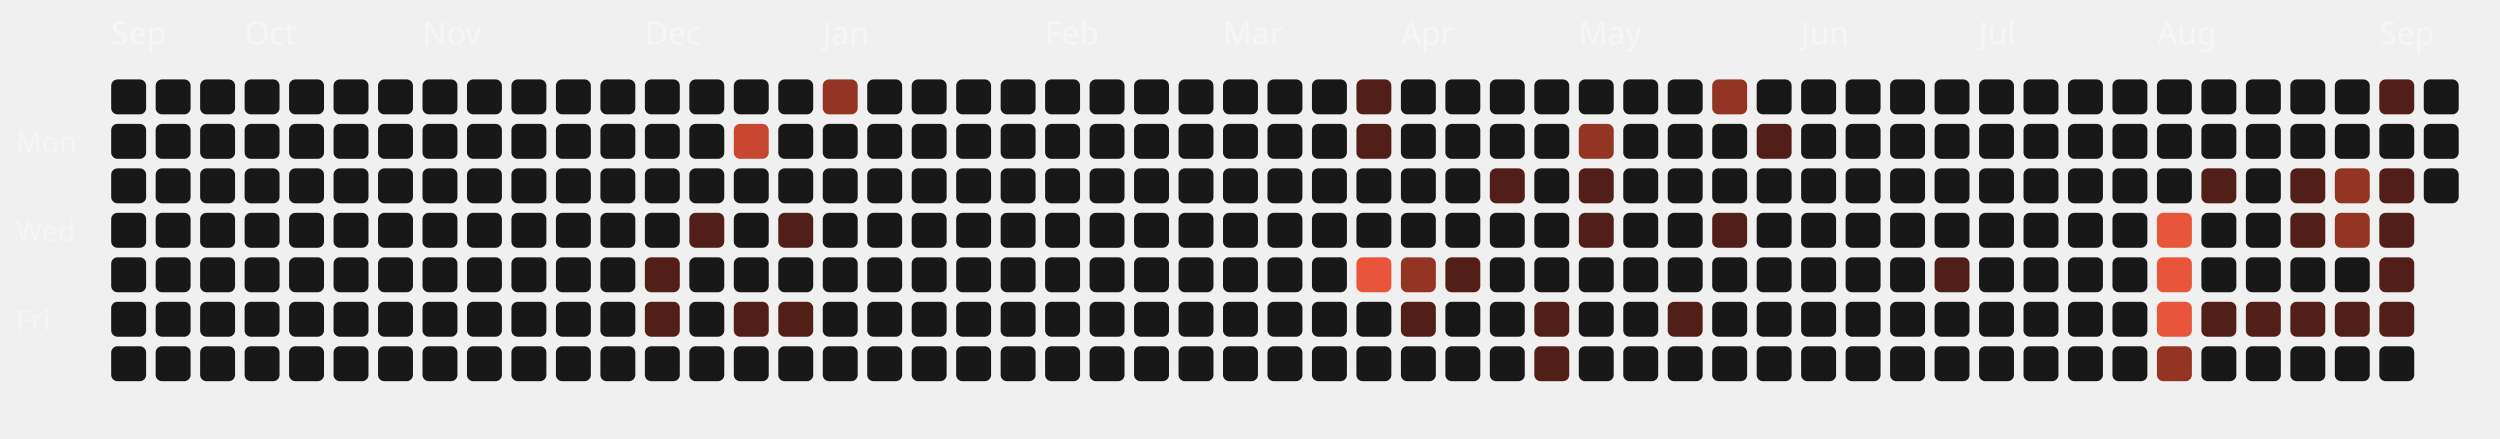
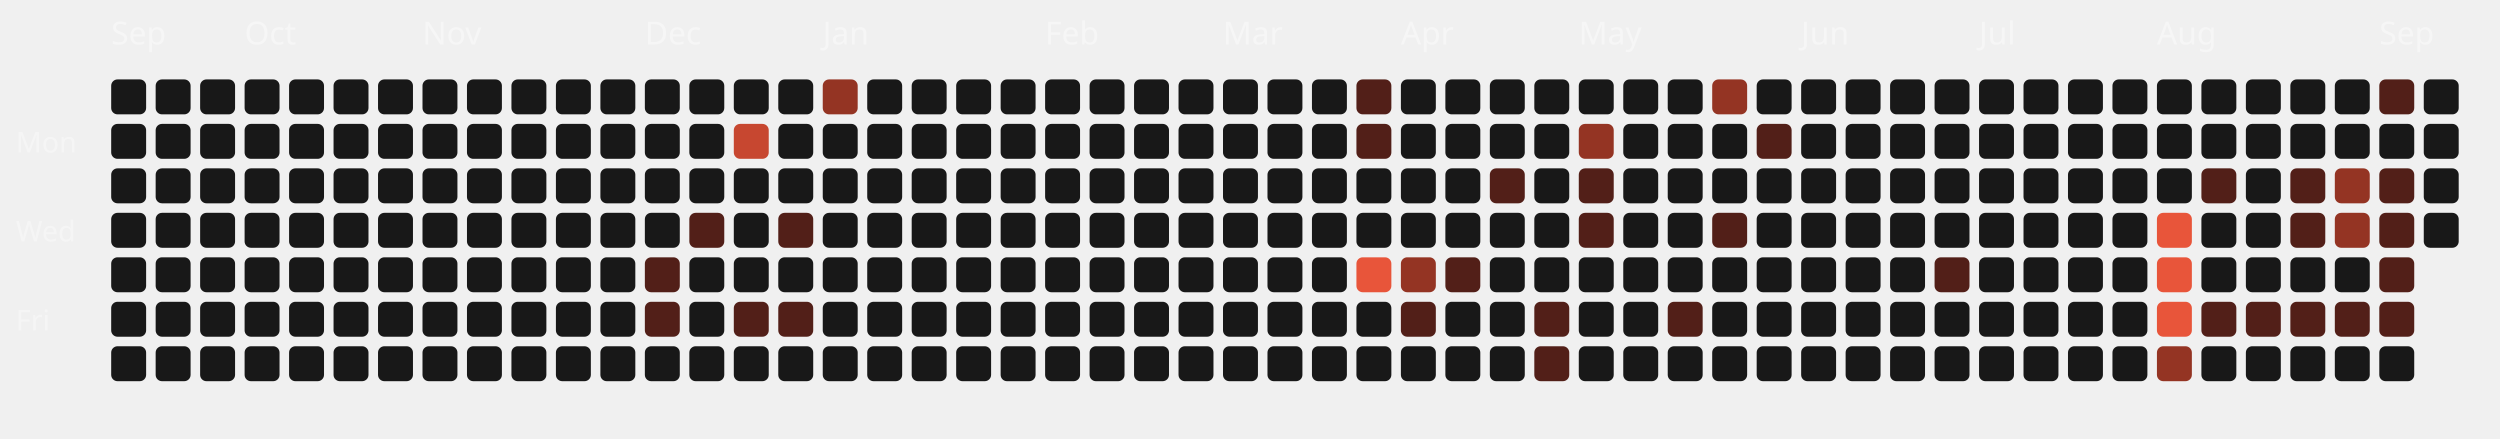
<svg xmlns="http://www.w3.org/2000/svg" viewBox="0 0 787 138" width="100%" height="100%">
  <style>
  .month-label { font-family: "Space Grotesk", sans-serif; font-size: 10px; fill: rgba(255,255,255,0.4); }
  .wday-label { font-family: "Space Grotesk", sans-serif; font-size: 9px; fill: rgba(255,255,255,0.35); }
  .day-rect { transition: all 0.2s ease; cursor: pointer; }
  .day-rect:hover { stroke: #fff; stroke-width: 1px; transform: scale(1.1); transform-origin: center; }
</style>
  <text x="5" y="48" class="wday-label">Mon</text>
  <text x="5" y="76" class="wday-label">Wed</text>
  <text x="5" y="104" class="wday-label">Fri</text>
  <text x="35" y="14" class="month-label">Sep</text>
  <rect x="35" y="25" width="11" height="11" rx="2" ry="2" fill="#181818" class="day-rect" />
  <rect x="35" y="39" width="11" height="11" rx="2" ry="2" fill="#181818" class="day-rect" />
  <rect x="35" y="53" width="11" height="11" rx="2" ry="2" fill="#181818" class="day-rect" />
  <rect x="35" y="67" width="11" height="11" rx="2" ry="2" fill="#181818" class="day-rect" />
  <rect x="35" y="81" width="11" height="11" rx="2" ry="2" fill="#181818" class="day-rect" />
  <rect x="35" y="95" width="11" height="11" rx="2" ry="2" fill="#181818" class="day-rect" />
  <rect x="35" y="109" width="11" height="11" rx="2" ry="2" fill="#181818" class="day-rect" />
  <rect x="49" y="25" width="11" height="11" rx="2" ry="2" fill="#181818" class="day-rect" />
  <rect x="49" y="39" width="11" height="11" rx="2" ry="2" fill="#181818" class="day-rect" />
  <rect x="49" y="53" width="11" height="11" rx="2" ry="2" fill="#181818" class="day-rect" />
  <rect x="49" y="67" width="11" height="11" rx="2" ry="2" fill="#181818" class="day-rect" />
  <rect x="49" y="81" width="11" height="11" rx="2" ry="2" fill="#181818" class="day-rect" />
  <rect x="49" y="95" width="11" height="11" rx="2" ry="2" fill="#181818" class="day-rect" />
  <rect x="49" y="109" width="11" height="11" rx="2" ry="2" fill="#181818" class="day-rect" />
  <rect x="63" y="25" width="11" height="11" rx="2" ry="2" fill="#181818" class="day-rect" />
  <rect x="63" y="39" width="11" height="11" rx="2" ry="2" fill="#181818" class="day-rect" />
  <rect x="63" y="53" width="11" height="11" rx="2" ry="2" fill="#181818" class="day-rect" />
  <rect x="63" y="67" width="11" height="11" rx="2" ry="2" fill="#181818" class="day-rect" />
  <rect x="63" y="81" width="11" height="11" rx="2" ry="2" fill="#181818" class="day-rect" />
  <rect x="63" y="95" width="11" height="11" rx="2" ry="2" fill="#181818" class="day-rect" />
  <rect x="63" y="109" width="11" height="11" rx="2" ry="2" fill="#181818" class="day-rect" />
  <rect x="77" y="25" width="11" height="11" rx="2" ry="2" fill="#181818" class="day-rect" />
  <rect x="77" y="39" width="11" height="11" rx="2" ry="2" fill="#181818" class="day-rect" />
  <rect x="77" y="53" width="11" height="11" rx="2" ry="2" fill="#181818" class="day-rect" />
  <text x="77" y="14" class="month-label">Oct</text>
  <rect x="77" y="67" width="11" height="11" rx="2" ry="2" fill="#181818" class="day-rect" />
  <rect x="77" y="81" width="11" height="11" rx="2" ry="2" fill="#181818" class="day-rect" />
  <rect x="77" y="95" width="11" height="11" rx="2" ry="2" fill="#181818" class="day-rect" />
  <rect x="77" y="109" width="11" height="11" rx="2" ry="2" fill="#181818" class="day-rect" />
  <rect x="91" y="25" width="11" height="11" rx="2" ry="2" fill="#181818" class="day-rect" />
  <rect x="91" y="39" width="11" height="11" rx="2" ry="2" fill="#181818" class="day-rect" />
  <rect x="91" y="53" width="11" height="11" rx="2" ry="2" fill="#181818" class="day-rect" />
  <rect x="91" y="67" width="11" height="11" rx="2" ry="2" fill="#181818" class="day-rect" />
  <rect x="91" y="81" width="11" height="11" rx="2" ry="2" fill="#181818" class="day-rect" />
  <rect x="91" y="95" width="11" height="11" rx="2" ry="2" fill="#181818" class="day-rect" />
  <rect x="91" y="109" width="11" height="11" rx="2" ry="2" fill="#181818" class="day-rect" />
  <rect x="105" y="25" width="11" height="11" rx="2" ry="2" fill="#181818" class="day-rect" />
  <rect x="105" y="39" width="11" height="11" rx="2" ry="2" fill="#181818" class="day-rect" />
  <rect x="105" y="53" width="11" height="11" rx="2" ry="2" fill="#181818" class="day-rect" />
  <rect x="105" y="67" width="11" height="11" rx="2" ry="2" fill="#181818" class="day-rect" />
  <rect x="105" y="81" width="11" height="11" rx="2" ry="2" fill="#181818" class="day-rect" />
  <rect x="105" y="95" width="11" height="11" rx="2" ry="2" fill="#181818" class="day-rect" />
  <rect x="105" y="109" width="11" height="11" rx="2" ry="2" fill="#181818" class="day-rect" />
  <rect x="119" y="25" width="11" height="11" rx="2" ry="2" fill="#181818" class="day-rect" />
  <rect x="119" y="39" width="11" height="11" rx="2" ry="2" fill="#181818" class="day-rect" />
  <rect x="119" y="53" width="11" height="11" rx="2" ry="2" fill="#181818" class="day-rect" />
  <rect x="119" y="67" width="11" height="11" rx="2" ry="2" fill="#181818" class="day-rect" />
  <rect x="119" y="81" width="11" height="11" rx="2" ry="2" fill="#181818" class="day-rect" />
  <rect x="119" y="95" width="11" height="11" rx="2" ry="2" fill="#181818" class="day-rect" />
  <rect x="119" y="109" width="11" height="11" rx="2" ry="2" fill="#181818" class="day-rect" />
  <rect x="133" y="25" width="11" height="11" rx="2" ry="2" fill="#181818" class="day-rect" />
  <rect x="133" y="39" width="11" height="11" rx="2" ry="2" fill="#181818" class="day-rect" />
  <rect x="133" y="53" width="11" height="11" rx="2" ry="2" fill="#181818" class="day-rect" />
  <rect x="133" y="67" width="11" height="11" rx="2" ry="2" fill="#181818" class="day-rect" />
  <rect x="133" y="81" width="11" height="11" rx="2" ry="2" fill="#181818" class="day-rect" />
  <rect x="133" y="95" width="11" height="11" rx="2" ry="2" fill="#181818" class="day-rect" />
  <text x="133" y="14" class="month-label">Nov</text>
  <rect x="133" y="109" width="11" height="11" rx="2" ry="2" fill="#181818" class="day-rect" />
  <rect x="147" y="25" width="11" height="11" rx="2" ry="2" fill="#181818" class="day-rect" />
  <rect x="147" y="39" width="11" height="11" rx="2" ry="2" fill="#181818" class="day-rect" />
  <rect x="147" y="53" width="11" height="11" rx="2" ry="2" fill="#181818" class="day-rect" />
  <rect x="147" y="67" width="11" height="11" rx="2" ry="2" fill="#181818" class="day-rect" />
  <rect x="147" y="81" width="11" height="11" rx="2" ry="2" fill="#181818" class="day-rect" />
  <rect x="147" y="95" width="11" height="11" rx="2" ry="2" fill="#181818" class="day-rect" />
  <rect x="147" y="109" width="11" height="11" rx="2" ry="2" fill="#181818" class="day-rect" />
  <rect x="161" y="25" width="11" height="11" rx="2" ry="2" fill="#181818" class="day-rect" />
  <rect x="161" y="39" width="11" height="11" rx="2" ry="2" fill="#181818" class="day-rect" />
  <rect x="161" y="53" width="11" height="11" rx="2" ry="2" fill="#181818" class="day-rect" />
  <rect x="161" y="67" width="11" height="11" rx="2" ry="2" fill="#181818" class="day-rect" />
  <rect x="161" y="81" width="11" height="11" rx="2" ry="2" fill="#181818" class="day-rect" />
  <rect x="161" y="95" width="11" height="11" rx="2" ry="2" fill="#181818" class="day-rect" />
  <rect x="161" y="109" width="11" height="11" rx="2" ry="2" fill="#181818" class="day-rect" />
  <rect x="175" y="25" width="11" height="11" rx="2" ry="2" fill="#181818" class="day-rect" />
  <rect x="175" y="39" width="11" height="11" rx="2" ry="2" fill="#181818" class="day-rect" />
  <rect x="175" y="53" width="11" height="11" rx="2" ry="2" fill="#181818" class="day-rect" />
  <rect x="175" y="67" width="11" height="11" rx="2" ry="2" fill="#181818" class="day-rect" />
  <rect x="175" y="81" width="11" height="11" rx="2" ry="2" fill="#181818" class="day-rect" />
  <rect x="175" y="95" width="11" height="11" rx="2" ry="2" fill="#181818" class="day-rect" />
  <rect x="175" y="109" width="11" height="11" rx="2" ry="2" fill="#181818" class="day-rect" />
  <rect x="189" y="25" width="11" height="11" rx="2" ry="2" fill="#181818" class="day-rect" />
  <rect x="189" y="39" width="11" height="11" rx="2" ry="2" fill="#181818" class="day-rect" />
  <rect x="189" y="53" width="11" height="11" rx="2" ry="2" fill="#181818" class="day-rect" />
  <rect x="189" y="67" width="11" height="11" rx="2" ry="2" fill="#181818" class="day-rect" />
  <rect x="189" y="81" width="11" height="11" rx="2" ry="2" fill="#181818" class="day-rect" />
  <rect x="189" y="95" width="11" height="11" rx="2" ry="2" fill="#181818" class="day-rect" />
  <rect x="189" y="109" width="11" height="11" rx="2" ry="2" fill="#181818" class="day-rect" />
  <rect x="203" y="25" width="11" height="11" rx="2" ry="2" fill="#181818" class="day-rect" />
  <text x="203" y="14" class="month-label">Dec</text>
  <rect x="203" y="39" width="11" height="11" rx="2" ry="2" fill="#181818" class="day-rect" />
  <rect x="203" y="53" width="11" height="11" rx="2" ry="2" fill="#181818" class="day-rect" />
  <rect x="203" y="67" width="11" height="11" rx="2" ry="2" fill="#181818" class="day-rect" />
  <rect x="203" y="81" width="11" height="11" rx="2" ry="2" fill="#521f18" class="day-rect" />
  <rect x="203" y="95" width="11" height="11" rx="2" ry="2" fill="#521f18" class="day-rect" />
  <rect x="203" y="109" width="11" height="11" rx="2" ry="2" fill="#181818" class="day-rect" />
  <rect x="217" y="25" width="11" height="11" rx="2" ry="2" fill="#181818" class="day-rect" />
  <rect x="217" y="39" width="11" height="11" rx="2" ry="2" fill="#181818" class="day-rect" />
  <rect x="217" y="53" width="11" height="11" rx="2" ry="2" fill="#181818" class="day-rect" />
  <rect x="217" y="67" width="11" height="11" rx="2" ry="2" fill="#521f18" class="day-rect" />
  <rect x="217" y="81" width="11" height="11" rx="2" ry="2" fill="#181818" class="day-rect" />
  <rect x="217" y="95" width="11" height="11" rx="2" ry="2" fill="#181818" class="day-rect" />
  <rect x="217" y="109" width="11" height="11" rx="2" ry="2" fill="#181818" class="day-rect" />
  <rect x="231" y="25" width="11" height="11" rx="2" ry="2" fill="#181818" class="day-rect" />
  <rect x="231" y="39" width="11" height="11" rx="2" ry="2" fill="#c74730" class="day-rect" />
  <rect x="231" y="53" width="11" height="11" rx="2" ry="2" fill="#181818" class="day-rect" />
  <rect x="231" y="67" width="11" height="11" rx="2" ry="2" fill="#181818" class="day-rect" />
  <rect x="231" y="81" width="11" height="11" rx="2" ry="2" fill="#181818" class="day-rect" />
  <rect x="231" y="95" width="11" height="11" rx="2" ry="2" fill="#521f18" class="day-rect" />
  <rect x="231" y="109" width="11" height="11" rx="2" ry="2" fill="#181818" class="day-rect" />
  <rect x="245" y="25" width="11" height="11" rx="2" ry="2" fill="#181818" class="day-rect" />
  <rect x="245" y="39" width="11" height="11" rx="2" ry="2" fill="#181818" class="day-rect" />
  <rect x="245" y="53" width="11" height="11" rx="2" ry="2" fill="#181818" class="day-rect" />
  <rect x="245" y="67" width="11" height="11" rx="2" ry="2" fill="#521f18" class="day-rect" />
  <rect x="245" y="81" width="11" height="11" rx="2" ry="2" fill="#181818" class="day-rect" />
  <rect x="245" y="95" width="11" height="11" rx="2" ry="2" fill="#521f18" class="day-rect" />
  <rect x="245" y="109" width="11" height="11" rx="2" ry="2" fill="#181818" class="day-rect" />
  <rect x="259" y="25" width="11" height="11" rx="2" ry="2" fill="#943423" class="day-rect" />
  <rect x="259" y="39" width="11" height="11" rx="2" ry="2" fill="#181818" class="day-rect" />
  <rect x="259" y="53" width="11" height="11" rx="2" ry="2" fill="#181818" class="day-rect" />
  <rect x="259" y="67" width="11" height="11" rx="2" ry="2" fill="#181818" class="day-rect" />
  <text x="259" y="14" class="month-label">Jan</text>
  <rect x="259" y="81" width="11" height="11" rx="2" ry="2" fill="#181818" class="day-rect" />
  <rect x="259" y="95" width="11" height="11" rx="2" ry="2" fill="#181818" class="day-rect" />
  <rect x="259" y="109" width="11" height="11" rx="2" ry="2" fill="#181818" class="day-rect" />
  <rect x="273" y="25" width="11" height="11" rx="2" ry="2" fill="#181818" class="day-rect" />
  <rect x="273" y="39" width="11" height="11" rx="2" ry="2" fill="#181818" class="day-rect" />
  <rect x="273" y="53" width="11" height="11" rx="2" ry="2" fill="#181818" class="day-rect" />
  <rect x="273" y="67" width="11" height="11" rx="2" ry="2" fill="#181818" class="day-rect" />
  <rect x="273" y="81" width="11" height="11" rx="2" ry="2" fill="#181818" class="day-rect" />
  <rect x="273" y="95" width="11" height="11" rx="2" ry="2" fill="#181818" class="day-rect" />
  <rect x="273" y="109" width="11" height="11" rx="2" ry="2" fill="#181818" class="day-rect" />
  <rect x="287" y="25" width="11" height="11" rx="2" ry="2" fill="#181818" class="day-rect" />
  <rect x="287" y="39" width="11" height="11" rx="2" ry="2" fill="#181818" class="day-rect" />
  <rect x="287" y="53" width="11" height="11" rx="2" ry="2" fill="#181818" class="day-rect" />
  <rect x="287" y="67" width="11" height="11" rx="2" ry="2" fill="#181818" class="day-rect" />
  <rect x="287" y="81" width="11" height="11" rx="2" ry="2" fill="#181818" class="day-rect" />
  <rect x="287" y="95" width="11" height="11" rx="2" ry="2" fill="#181818" class="day-rect" />
  <rect x="287" y="109" width="11" height="11" rx="2" ry="2" fill="#181818" class="day-rect" />
  <rect x="301" y="25" width="11" height="11" rx="2" ry="2" fill="#181818" class="day-rect" />
  <rect x="301" y="39" width="11" height="11" rx="2" ry="2" fill="#181818" class="day-rect" />
  <rect x="301" y="53" width="11" height="11" rx="2" ry="2" fill="#181818" class="day-rect" />
  <rect x="301" y="67" width="11" height="11" rx="2" ry="2" fill="#181818" class="day-rect" />
  <rect x="301" y="81" width="11" height="11" rx="2" ry="2" fill="#181818" class="day-rect" />
  <rect x="301" y="95" width="11" height="11" rx="2" ry="2" fill="#181818" class="day-rect" />
  <rect x="301" y="109" width="11" height="11" rx="2" ry="2" fill="#181818" class="day-rect" />
  <rect x="315" y="25" width="11" height="11" rx="2" ry="2" fill="#181818" class="day-rect" />
  <rect x="315" y="39" width="11" height="11" rx="2" ry="2" fill="#181818" class="day-rect" />
  <rect x="315" y="53" width="11" height="11" rx="2" ry="2" fill="#181818" class="day-rect" />
  <rect x="315" y="67" width="11" height="11" rx="2" ry="2" fill="#181818" class="day-rect" />
  <rect x="315" y="81" width="11" height="11" rx="2" ry="2" fill="#181818" class="day-rect" />
  <rect x="315" y="95" width="11" height="11" rx="2" ry="2" fill="#181818" class="day-rect" />
  <rect x="315" y="109" width="11" height="11" rx="2" ry="2" fill="#181818" class="day-rect" />
  <text x="329" y="14" class="month-label">Feb</text>
  <rect x="329" y="25" width="11" height="11" rx="2" ry="2" fill="#181818" class="day-rect" />
  <rect x="329" y="39" width="11" height="11" rx="2" ry="2" fill="#181818" class="day-rect" />
  <rect x="329" y="53" width="11" height="11" rx="2" ry="2" fill="#181818" class="day-rect" />
  <rect x="329" y="67" width="11" height="11" rx="2" ry="2" fill="#181818" class="day-rect" />
  <rect x="329" y="81" width="11" height="11" rx="2" ry="2" fill="#181818" class="day-rect" />
  <rect x="329" y="95" width="11" height="11" rx="2" ry="2" fill="#181818" class="day-rect" />
  <rect x="329" y="109" width="11" height="11" rx="2" ry="2" fill="#181818" class="day-rect" />
  <rect x="343" y="25" width="11" height="11" rx="2" ry="2" fill="#181818" class="day-rect" />
  <rect x="343" y="39" width="11" height="11" rx="2" ry="2" fill="#181818" class="day-rect" />
  <rect x="343" y="53" width="11" height="11" rx="2" ry="2" fill="#181818" class="day-rect" />
  <rect x="343" y="67" width="11" height="11" rx="2" ry="2" fill="#181818" class="day-rect" />
  <rect x="343" y="81" width="11" height="11" rx="2" ry="2" fill="#181818" class="day-rect" />
  <rect x="343" y="95" width="11" height="11" rx="2" ry="2" fill="#181818" class="day-rect" />
  <rect x="343" y="109" width="11" height="11" rx="2" ry="2" fill="#181818" class="day-rect" />
  <rect x="357" y="25" width="11" height="11" rx="2" ry="2" fill="#181818" class="day-rect" />
  <rect x="357" y="39" width="11" height="11" rx="2" ry="2" fill="#181818" class="day-rect" />
  <rect x="357" y="53" width="11" height="11" rx="2" ry="2" fill="#181818" class="day-rect" />
  <rect x="357" y="67" width="11" height="11" rx="2" ry="2" fill="#181818" class="day-rect" />
  <rect x="357" y="81" width="11" height="11" rx="2" ry="2" fill="#181818" class="day-rect" />
  <rect x="357" y="95" width="11" height="11" rx="2" ry="2" fill="#181818" class="day-rect" />
  <rect x="357" y="109" width="11" height="11" rx="2" ry="2" fill="#181818" class="day-rect" />
  <rect x="371" y="25" width="11" height="11" rx="2" ry="2" fill="#181818" class="day-rect" />
  <rect x="371" y="39" width="11" height="11" rx="2" ry="2" fill="#181818" class="day-rect" />
  <rect x="371" y="53" width="11" height="11" rx="2" ry="2" fill="#181818" class="day-rect" />
  <rect x="371" y="67" width="11" height="11" rx="2" ry="2" fill="#181818" class="day-rect" />
  <rect x="371" y="81" width="11" height="11" rx="2" ry="2" fill="#181818" class="day-rect" />
  <rect x="371" y="95" width="11" height="11" rx="2" ry="2" fill="#181818" class="day-rect" />
  <rect x="371" y="109" width="11" height="11" rx="2" ry="2" fill="#181818" class="day-rect" />
  <text x="385" y="14" class="month-label">Mar</text>
  <rect x="385" y="25" width="11" height="11" rx="2" ry="2" fill="#181818" class="day-rect" />
  <rect x="385" y="39" width="11" height="11" rx="2" ry="2" fill="#181818" class="day-rect" />
  <rect x="385" y="53" width="11" height="11" rx="2" ry="2" fill="#181818" class="day-rect" />
  <rect x="385" y="67" width="11" height="11" rx="2" ry="2" fill="#181818" class="day-rect" />
  <rect x="385" y="81" width="11" height="11" rx="2" ry="2" fill="#181818" class="day-rect" />
  <rect x="385" y="95" width="11" height="11" rx="2" ry="2" fill="#181818" class="day-rect" />
  <rect x="385" y="109" width="11" height="11" rx="2" ry="2" fill="#181818" class="day-rect" />
  <rect x="399" y="25" width="11" height="11" rx="2" ry="2" fill="#181818" class="day-rect" />
  <rect x="399" y="39" width="11" height="11" rx="2" ry="2" fill="#181818" class="day-rect" />
  <rect x="399" y="53" width="11" height="11" rx="2" ry="2" fill="#181818" class="day-rect" />
  <rect x="399" y="67" width="11" height="11" rx="2" ry="2" fill="#181818" class="day-rect" />
  <rect x="399" y="81" width="11" height="11" rx="2" ry="2" fill="#181818" class="day-rect" />
  <rect x="399" y="95" width="11" height="11" rx="2" ry="2" fill="#181818" class="day-rect" />
  <rect x="399" y="109" width="11" height="11" rx="2" ry="2" fill="#181818" class="day-rect" />
  <rect x="413" y="25" width="11" height="11" rx="2" ry="2" fill="#181818" class="day-rect" />
  <rect x="413" y="39" width="11" height="11" rx="2" ry="2" fill="#181818" class="day-rect" />
  <rect x="413" y="53" width="11" height="11" rx="2" ry="2" fill="#181818" class="day-rect" />
  <rect x="413" y="67" width="11" height="11" rx="2" ry="2" fill="#181818" class="day-rect" />
  <rect x="413" y="81" width="11" height="11" rx="2" ry="2" fill="#181818" class="day-rect" />
  <rect x="413" y="95" width="11" height="11" rx="2" ry="2" fill="#181818" class="day-rect" />
  <rect x="413" y="109" width="11" height="11" rx="2" ry="2" fill="#181818" class="day-rect" />
  <rect x="427" y="25" width="11" height="11" rx="2" ry="2" fill="#521f18" class="day-rect" />
  <rect x="427" y="39" width="11" height="11" rx="2" ry="2" fill="#521f18" class="day-rect" />
  <rect x="427" y="53" width="11" height="11" rx="2" ry="2" fill="#181818" class="day-rect" />
  <rect x="427" y="67" width="11" height="11" rx="2" ry="2" fill="#181818" class="day-rect" />
  <rect x="427" y="81" width="11" height="11" rx="2" ry="2" fill="#E8553A" class="day-rect" />
  <rect x="427" y="95" width="11" height="11" rx="2" ry="2" fill="#181818" class="day-rect" />
  <rect x="427" y="109" width="11" height="11" rx="2" ry="2" fill="#181818" class="day-rect" />
  <rect x="441" y="25" width="11" height="11" rx="2" ry="2" fill="#181818" class="day-rect" />
  <rect x="441" y="39" width="11" height="11" rx="2" ry="2" fill="#181818" class="day-rect" />
  <rect x="441" y="53" width="11" height="11" rx="2" ry="2" fill="#181818" class="day-rect" />
  <text x="441" y="14" class="month-label">Apr</text>
  <rect x="441" y="67" width="11" height="11" rx="2" ry="2" fill="#181818" class="day-rect" />
  <rect x="441" y="81" width="11" height="11" rx="2" ry="2" fill="#943423" class="day-rect" />
  <rect x="441" y="95" width="11" height="11" rx="2" ry="2" fill="#521f18" class="day-rect" />
  <rect x="441" y="109" width="11" height="11" rx="2" ry="2" fill="#181818" class="day-rect" />
  <rect x="455" y="25" width="11" height="11" rx="2" ry="2" fill="#181818" class="day-rect" />
  <rect x="455" y="39" width="11" height="11" rx="2" ry="2" fill="#181818" class="day-rect" />
  <rect x="455" y="53" width="11" height="11" rx="2" ry="2" fill="#181818" class="day-rect" />
  <rect x="455" y="67" width="11" height="11" rx="2" ry="2" fill="#181818" class="day-rect" />
  <rect x="455" y="81" width="11" height="11" rx="2" ry="2" fill="#521f18" class="day-rect" />
  <rect x="455" y="95" width="11" height="11" rx="2" ry="2" fill="#181818" class="day-rect" />
  <rect x="455" y="109" width="11" height="11" rx="2" ry="2" fill="#181818" class="day-rect" />
  <rect x="469" y="25" width="11" height="11" rx="2" ry="2" fill="#181818" class="day-rect" />
  <rect x="469" y="39" width="11" height="11" rx="2" ry="2" fill="#181818" class="day-rect" />
  <rect x="469" y="53" width="11" height="11" rx="2" ry="2" fill="#521f18" class="day-rect" />
  <rect x="469" y="67" width="11" height="11" rx="2" ry="2" fill="#181818" class="day-rect" />
  <rect x="469" y="81" width="11" height="11" rx="2" ry="2" fill="#181818" class="day-rect" />
  <rect x="469" y="95" width="11" height="11" rx="2" ry="2" fill="#181818" class="day-rect" />
  <rect x="469" y="109" width="11" height="11" rx="2" ry="2" fill="#181818" class="day-rect" />
  <rect x="483" y="25" width="11" height="11" rx="2" ry="2" fill="#181818" class="day-rect" />
  <rect x="483" y="39" width="11" height="11" rx="2" ry="2" fill="#181818" class="day-rect" />
  <rect x="483" y="53" width="11" height="11" rx="2" ry="2" fill="#181818" class="day-rect" />
  <rect x="483" y="67" width="11" height="11" rx="2" ry="2" fill="#181818" class="day-rect" />
  <rect x="483" y="81" width="11" height="11" rx="2" ry="2" fill="#181818" class="day-rect" />
  <rect x="483" y="95" width="11" height="11" rx="2" ry="2" fill="#521f18" class="day-rect" />
  <rect x="483" y="109" width="11" height="11" rx="2" ry="2" fill="#521f18" class="day-rect" />
  <rect x="497" y="25" width="11" height="11" rx="2" ry="2" fill="#181818" class="day-rect" />
  <rect x="497" y="39" width="11" height="11" rx="2" ry="2" fill="#943423" class="day-rect" />
  <rect x="497" y="53" width="11" height="11" rx="2" ry="2" fill="#521f18" class="day-rect" />
  <rect x="497" y="67" width="11" height="11" rx="2" ry="2" fill="#521f18" class="day-rect" />
  <rect x="497" y="81" width="11" height="11" rx="2" ry="2" fill="#181818" class="day-rect" />
  <text x="497" y="14" class="month-label">May</text>
  <rect x="497" y="95" width="11" height="11" rx="2" ry="2" fill="#181818" class="day-rect" />
  <rect x="497" y="109" width="11" height="11" rx="2" ry="2" fill="#181818" class="day-rect" />
  <rect x="511" y="25" width="11" height="11" rx="2" ry="2" fill="#181818" class="day-rect" />
  <rect x="511" y="39" width="11" height="11" rx="2" ry="2" fill="#181818" class="day-rect" />
  <rect x="511" y="53" width="11" height="11" rx="2" ry="2" fill="#181818" class="day-rect" />
  <rect x="511" y="67" width="11" height="11" rx="2" ry="2" fill="#181818" class="day-rect" />
  <rect x="511" y="81" width="11" height="11" rx="2" ry="2" fill="#181818" class="day-rect" />
  <rect x="511" y="95" width="11" height="11" rx="2" ry="2" fill="#181818" class="day-rect" />
  <rect x="511" y="109" width="11" height="11" rx="2" ry="2" fill="#181818" class="day-rect" />
  <rect x="525" y="25" width="11" height="11" rx="2" ry="2" fill="#181818" class="day-rect" />
  <rect x="525" y="39" width="11" height="11" rx="2" ry="2" fill="#181818" class="day-rect" />
  <rect x="525" y="53" width="11" height="11" rx="2" ry="2" fill="#181818" class="day-rect" />
  <rect x="525" y="67" width="11" height="11" rx="2" ry="2" fill="#181818" class="day-rect" />
  <rect x="525" y="81" width="11" height="11" rx="2" ry="2" fill="#181818" class="day-rect" />
  <rect x="525" y="95" width="11" height="11" rx="2" ry="2" fill="#521f18" class="day-rect" />
  <rect x="525" y="109" width="11" height="11" rx="2" ry="2" fill="#181818" class="day-rect" />
  <rect x="539" y="25" width="11" height="11" rx="2" ry="2" fill="#943423" class="day-rect" />
  <rect x="539" y="39" width="11" height="11" rx="2" ry="2" fill="#181818" class="day-rect" />
  <rect x="539" y="53" width="11" height="11" rx="2" ry="2" fill="#181818" class="day-rect" />
  <rect x="539" y="67" width="11" height="11" rx="2" ry="2" fill="#521f18" class="day-rect" />
  <rect x="539" y="81" width="11" height="11" rx="2" ry="2" fill="#181818" class="day-rect" />
  <rect x="539" y="95" width="11" height="11" rx="2" ry="2" fill="#181818" class="day-rect" />
  <rect x="539" y="109" width="11" height="11" rx="2" ry="2" fill="#181818" class="day-rect" />
  <rect x="553" y="25" width="11" height="11" rx="2" ry="2" fill="#181818" class="day-rect" />
  <rect x="553" y="39" width="11" height="11" rx="2" ry="2" fill="#521f18" class="day-rect" />
  <rect x="553" y="53" width="11" height="11" rx="2" ry="2" fill="#181818" class="day-rect" />
  <rect x="553" y="67" width="11" height="11" rx="2" ry="2" fill="#181818" class="day-rect" />
  <rect x="553" y="81" width="11" height="11" rx="2" ry="2" fill="#181818" class="day-rect" />
  <rect x="553" y="95" width="11" height="11" rx="2" ry="2" fill="#181818" class="day-rect" />
  <rect x="553" y="109" width="11" height="11" rx="2" ry="2" fill="#181818" class="day-rect" />
  <rect x="567" y="25" width="11" height="11" rx="2" ry="2" fill="#181818" class="day-rect" />
  <text x="567" y="14" class="month-label">Jun</text>
  <rect x="567" y="39" width="11" height="11" rx="2" ry="2" fill="#181818" class="day-rect" />
  <rect x="567" y="53" width="11" height="11" rx="2" ry="2" fill="#181818" class="day-rect" />
  <rect x="567" y="67" width="11" height="11" rx="2" ry="2" fill="#181818" class="day-rect" />
  <rect x="567" y="81" width="11" height="11" rx="2" ry="2" fill="#181818" class="day-rect" />
  <rect x="567" y="95" width="11" height="11" rx="2" ry="2" fill="#181818" class="day-rect" />
  <rect x="567" y="109" width="11" height="11" rx="2" ry="2" fill="#181818" class="day-rect" />
  <rect x="581" y="25" width="11" height="11" rx="2" ry="2" fill="#181818" class="day-rect" />
  <rect x="581" y="39" width="11" height="11" rx="2" ry="2" fill="#181818" class="day-rect" />
  <rect x="581" y="53" width="11" height="11" rx="2" ry="2" fill="#181818" class="day-rect" />
  <rect x="581" y="67" width="11" height="11" rx="2" ry="2" fill="#181818" class="day-rect" />
  <rect x="581" y="81" width="11" height="11" rx="2" ry="2" fill="#181818" class="day-rect" />
  <rect x="581" y="95" width="11" height="11" rx="2" ry="2" fill="#181818" class="day-rect" />
  <rect x="581" y="109" width="11" height="11" rx="2" ry="2" fill="#181818" class="day-rect" />
  <rect x="595" y="25" width="11" height="11" rx="2" ry="2" fill="#181818" class="day-rect" />
  <rect x="595" y="39" width="11" height="11" rx="2" ry="2" fill="#181818" class="day-rect" />
  <rect x="595" y="53" width="11" height="11" rx="2" ry="2" fill="#181818" class="day-rect" />
  <rect x="595" y="67" width="11" height="11" rx="2" ry="2" fill="#181818" class="day-rect" />
  <rect x="595" y="81" width="11" height="11" rx="2" ry="2" fill="#181818" class="day-rect" />
  <rect x="595" y="95" width="11" height="11" rx="2" ry="2" fill="#181818" class="day-rect" />
  <rect x="595" y="109" width="11" height="11" rx="2" ry="2" fill="#181818" class="day-rect" />
  <rect x="609" y="25" width="11" height="11" rx="2" ry="2" fill="#181818" class="day-rect" />
  <rect x="609" y="39" width="11" height="11" rx="2" ry="2" fill="#181818" class="day-rect" />
  <rect x="609" y="53" width="11" height="11" rx="2" ry="2" fill="#181818" class="day-rect" />
  <rect x="609" y="67" width="11" height="11" rx="2" ry="2" fill="#181818" class="day-rect" />
  <rect x="609" y="81" width="11" height="11" rx="2" ry="2" fill="#521f18" class="day-rect" />
  <rect x="609" y="95" width="11" height="11" rx="2" ry="2" fill="#181818" class="day-rect" />
  <rect x="609" y="109" width="11" height="11" rx="2" ry="2" fill="#181818" class="day-rect" />
  <rect x="623" y="25" width="11" height="11" rx="2" ry="2" fill="#181818" class="day-rect" />
  <rect x="623" y="39" width="11" height="11" rx="2" ry="2" fill="#181818" class="day-rect" />
  <rect x="623" y="53" width="11" height="11" rx="2" ry="2" fill="#181818" class="day-rect" />
  <text x="623" y="14" class="month-label">Jul</text>
  <rect x="623" y="67" width="11" height="11" rx="2" ry="2" fill="#181818" class="day-rect" />
  <rect x="623" y="81" width="11" height="11" rx="2" ry="2" fill="#181818" class="day-rect" />
  <rect x="623" y="95" width="11" height="11" rx="2" ry="2" fill="#181818" class="day-rect" />
  <rect x="623" y="109" width="11" height="11" rx="2" ry="2" fill="#181818" class="day-rect" />
  <rect x="637" y="25" width="11" height="11" rx="2" ry="2" fill="#181818" class="day-rect" />
  <rect x="637" y="39" width="11" height="11" rx="2" ry="2" fill="#181818" class="day-rect" />
  <rect x="637" y="53" width="11" height="11" rx="2" ry="2" fill="#181818" class="day-rect" />
  <rect x="637" y="67" width="11" height="11" rx="2" ry="2" fill="#181818" class="day-rect" />
  <rect x="637" y="81" width="11" height="11" rx="2" ry="2" fill="#181818" class="day-rect" />
  <rect x="637" y="95" width="11" height="11" rx="2" ry="2" fill="#181818" class="day-rect" />
  <rect x="637" y="109" width="11" height="11" rx="2" ry="2" fill="#181818" class="day-rect" />
  <rect x="651" y="25" width="11" height="11" rx="2" ry="2" fill="#181818" class="day-rect" />
  <rect x="651" y="39" width="11" height="11" rx="2" ry="2" fill="#181818" class="day-rect" />
  <rect x="651" y="53" width="11" height="11" rx="2" ry="2" fill="#181818" class="day-rect" />
  <rect x="651" y="67" width="11" height="11" rx="2" ry="2" fill="#181818" class="day-rect" />
  <rect x="651" y="81" width="11" height="11" rx="2" ry="2" fill="#181818" class="day-rect" />
  <rect x="651" y="95" width="11" height="11" rx="2" ry="2" fill="#181818" class="day-rect" />
  <rect x="651" y="109" width="11" height="11" rx="2" ry="2" fill="#181818" class="day-rect" />
  <rect x="665" y="25" width="11" height="11" rx="2" ry="2" fill="#181818" class="day-rect" />
  <rect x="665" y="39" width="11" height="11" rx="2" ry="2" fill="#181818" class="day-rect" />
  <rect x="665" y="53" width="11" height="11" rx="2" ry="2" fill="#181818" class="day-rect" />
  <rect x="665" y="67" width="11" height="11" rx="2" ry="2" fill="#181818" class="day-rect" />
  <rect x="665" y="81" width="11" height="11" rx="2" ry="2" fill="#181818" class="day-rect" />
  <rect x="665" y="95" width="11" height="11" rx="2" ry="2" fill="#181818" class="day-rect" />
  <rect x="665" y="109" width="11" height="11" rx="2" ry="2" fill="#181818" class="day-rect" />
  <rect x="679" y="25" width="11" height="11" rx="2" ry="2" fill="#181818" class="day-rect" />
  <rect x="679" y="39" width="11" height="11" rx="2" ry="2" fill="#181818" class="day-rect" />
  <rect x="679" y="53" width="11" height="11" rx="2" ry="2" fill="#181818" class="day-rect" />
  <rect x="679" y="67" width="11" height="11" rx="2" ry="2" fill="#E8553A" class="day-rect" />
  <rect x="679" y="81" width="11" height="11" rx="2" ry="2" fill="#E8553A" class="day-rect" />
  <rect x="679" y="95" width="11" height="11" rx="2" ry="2" fill="#E8553A" class="day-rect" />
  <text x="679" y="14" class="month-label">Aug</text>
  <rect x="679" y="109" width="11" height="11" rx="2" ry="2" fill="#943423" class="day-rect" />
  <rect x="693" y="25" width="11" height="11" rx="2" ry="2" fill="#181818" class="day-rect" />
  <rect x="693" y="39" width="11" height="11" rx="2" ry="2" fill="#181818" class="day-rect" />
  <rect x="693" y="53" width="11" height="11" rx="2" ry="2" fill="#521f18" class="day-rect" />
  <rect x="693" y="67" width="11" height="11" rx="2" ry="2" fill="#181818" class="day-rect" />
  <rect x="693" y="81" width="11" height="11" rx="2" ry="2" fill="#181818" class="day-rect" />
  <rect x="693" y="95" width="11" height="11" rx="2" ry="2" fill="#521f18" class="day-rect" />
  <rect x="693" y="109" width="11" height="11" rx="2" ry="2" fill="#181818" class="day-rect" />
  <rect x="707" y="25" width="11" height="11" rx="2" ry="2" fill="#181818" class="day-rect" />
  <rect x="707" y="39" width="11" height="11" rx="2" ry="2" fill="#181818" class="day-rect" />
  <rect x="707" y="53" width="11" height="11" rx="2" ry="2" fill="#181818" class="day-rect" />
  <rect x="707" y="67" width="11" height="11" rx="2" ry="2" fill="#181818" class="day-rect" />
  <rect x="707" y="81" width="11" height="11" rx="2" ry="2" fill="#181818" class="day-rect" />
  <rect x="707" y="95" width="11" height="11" rx="2" ry="2" fill="#521f18" class="day-rect" />
  <rect x="707" y="109" width="11" height="11" rx="2" ry="2" fill="#181818" class="day-rect" />
  <rect x="721" y="25" width="11" height="11" rx="2" ry="2" fill="#181818" class="day-rect" />
  <rect x="721" y="39" width="11" height="11" rx="2" ry="2" fill="#181818" class="day-rect" />
  <rect x="721" y="53" width="11" height="11" rx="2" ry="2" fill="#521f18" class="day-rect" />
  <rect x="721" y="67" width="11" height="11" rx="2" ry="2" fill="#521f18" class="day-rect" />
  <rect x="721" y="81" width="11" height="11" rx="2" ry="2" fill="#181818" class="day-rect" />
  <rect x="721" y="95" width="11" height="11" rx="2" ry="2" fill="#521f18" class="day-rect" />
  <rect x="721" y="109" width="11" height="11" rx="2" ry="2" fill="#181818" class="day-rect" />
  <rect x="735" y="25" width="11" height="11" rx="2" ry="2" fill="#181818" class="day-rect" />
  <rect x="735" y="39" width="11" height="11" rx="2" ry="2" fill="#181818" class="day-rect" />
  <rect x="735" y="53" width="11" height="11" rx="2" ry="2" fill="#943423" class="day-rect" />
  <rect x="735" y="67" width="11" height="11" rx="2" ry="2" fill="#943423" class="day-rect" />
  <rect x="735" y="81" width="11" height="11" rx="2" ry="2" fill="#181818" class="day-rect" />
  <rect x="735" y="95" width="11" height="11" rx="2" ry="2" fill="#521f18" class="day-rect" />
  <rect x="735" y="109" width="11" height="11" rx="2" ry="2" fill="#181818" class="day-rect" />
  <rect x="749" y="25" width="11" height="11" rx="2" ry="2" fill="#521f18" class="day-rect" />
  <rect x="749" y="39" width="11" height="11" rx="2" ry="2" fill="#181818" class="day-rect" />
  <text x="749" y="14" class="month-label">Sep</text>
  <rect x="749" y="53" width="11" height="11" rx="2" ry="2" fill="#521f18" class="day-rect" />
  <rect x="749" y="67" width="11" height="11" rx="2" ry="2" fill="#521f18" class="day-rect" />
  <rect x="749" y="81" width="11" height="11" rx="2" ry="2" fill="#521f18" class="day-rect" />
  <rect x="749" y="95" width="11" height="11" rx="2" ry="2" fill="#521f18" class="day-rect" />
  <rect x="749" y="109" width="11" height="11" rx="2" ry="2" fill="#181818" class="day-rect" />
  <rect x="763" y="25" width="11" height="11" rx="2" ry="2" fill="#181818" class="day-rect" />
  <rect x="763" y="39" width="11" height="11" rx="2" ry="2" fill="#181818" class="day-rect" />
  <rect x="763" y="53" width="11" height="11" rx="2" ry="2" fill="#181818" class="day-rect" />
+   <rect x="763" y="67" width="11" height="11" rx="2" ry="2" fill="#181818" class="day-rect" />
</svg>
